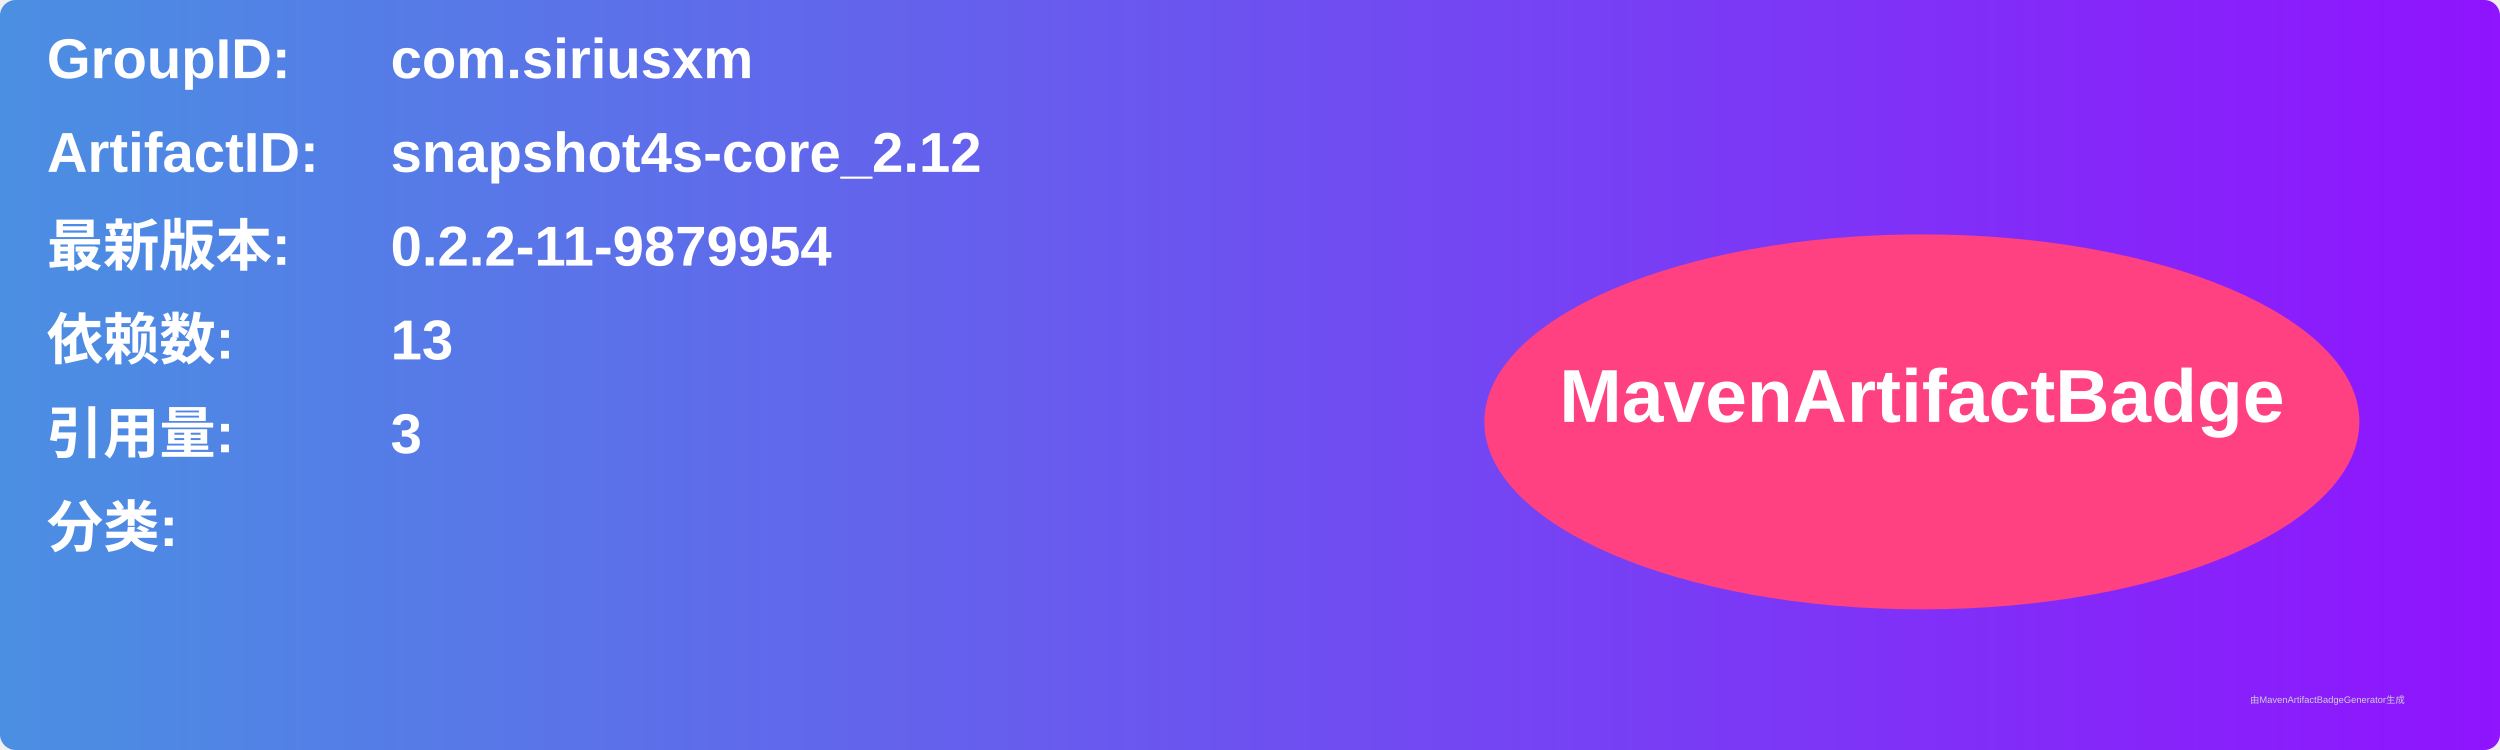
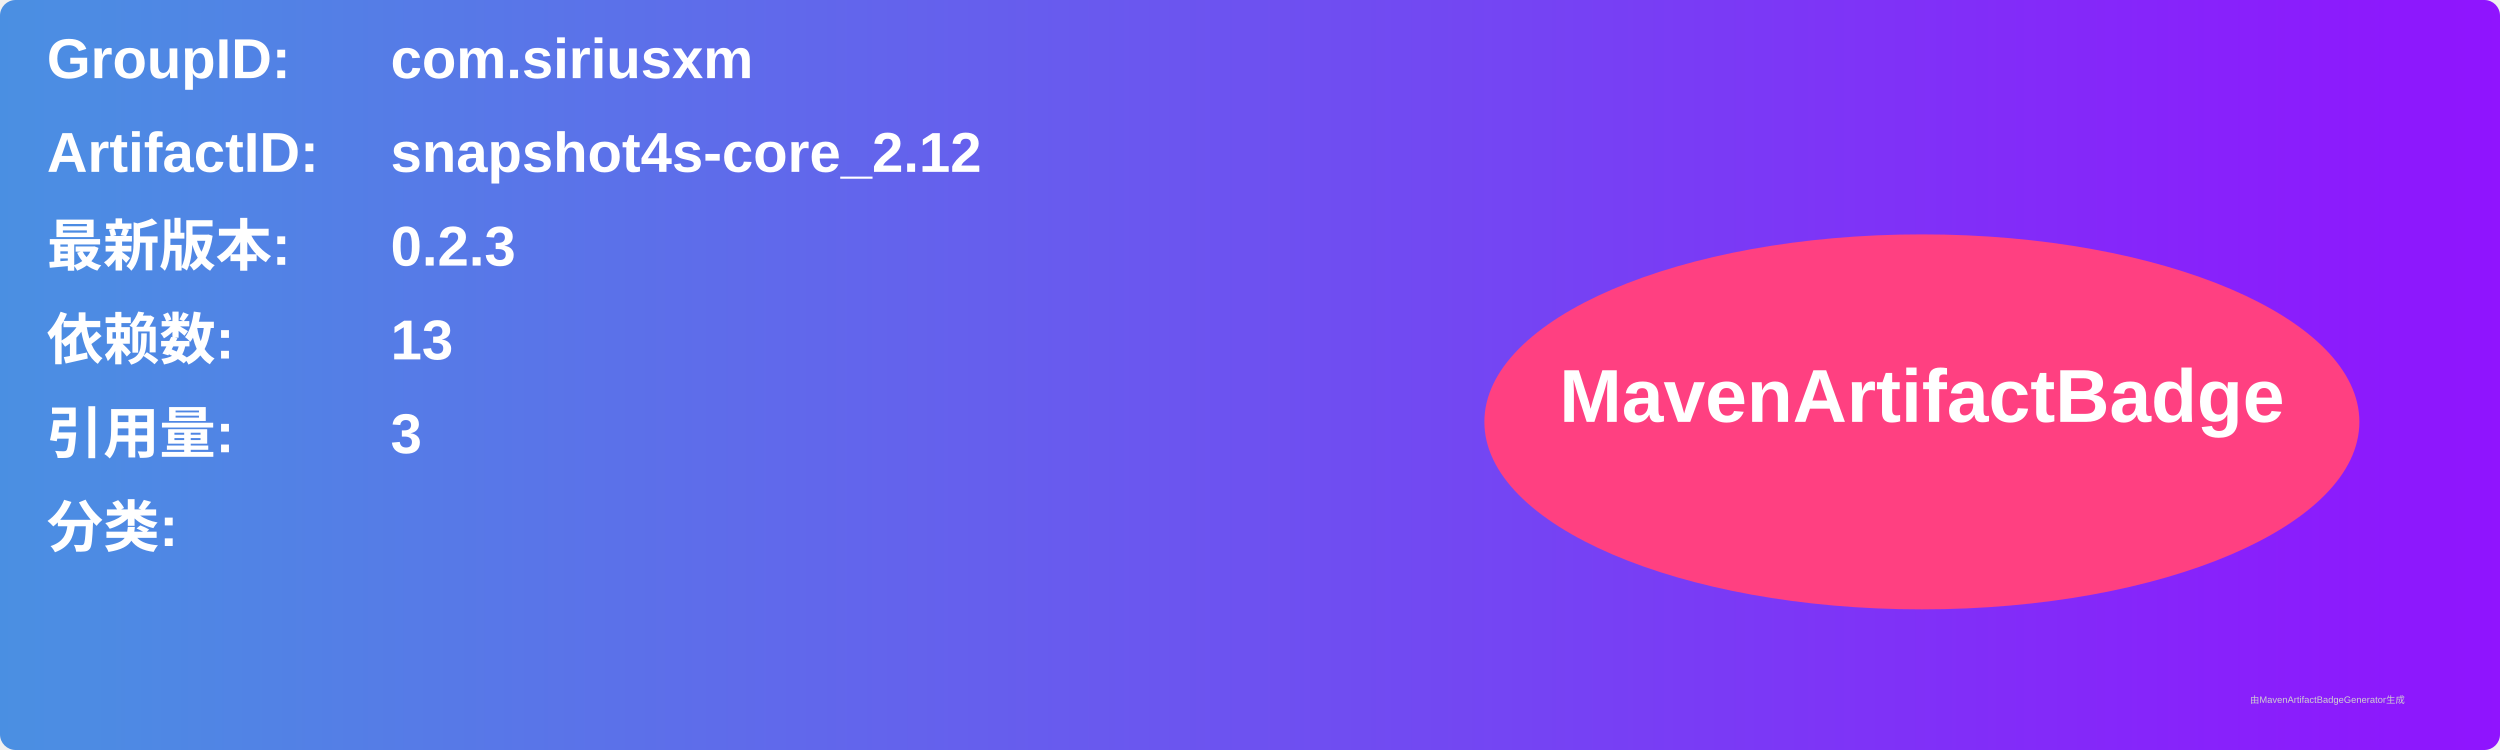
<svg xmlns="http://www.w3.org/2000/svg" width="800" height="240" viewBox="0 0 800 240">
  <linearGradient id="grad" x1="0%" y1="0%" x2="100%" y2="0%">
    <stop offset="0%" stop-color="#4a90e2" />
    <stop offset="100%" stop-color="#9013fe" />
  </linearGradient>
  <rect width="100%" height="100%" rx="5" ry="5" fill="url(#grad)" />
  <g transform="translate(15, 15)">
    <text x="0" y="10" font-family="Arial" font-size="18" fill="white" font-weight="bold" width="260">GroupID:</text>
    <text x="110" y="10" font-family="Arial" font-size="18" fill="white" font-weight="bold" width="460">com.siriusxm</text>
    <text x="0" y="40" font-family="Arial" font-size="18" fill="white" font-weight="bold" width="260">ArtifactID:</text>
    <text x="110" y="40" font-family="Arial" font-size="18" fill="white" font-weight="bold" width="460">snapshot4s-core_2.12</text>
    <text x="0" y="70" font-family="Arial" font-size="18" fill="white" font-weight="bold">最新版本:</text>
    <text x="110" y="70" font-family="Arial" font-size="18" fill="white" font-weight="bold">
-       <tspan font-weight="bold">0.2.2-11-9879954</tspan>
+       <tspan font-weight="bold">0.2.3</tspan>
    </text>
    <text x="0" y="100" font-family="Arial" font-size="18" fill="white" font-weight="bold">依赖数: </text>
    <text x="110" y="100" font-family="Arial" font-size="18" fill="white">
      <tspan font-weight="bold">13</tspan>
    </text>
    <text x="0" y="130" font-family="Arial" font-size="18" fill="white" font-weight="bold">引用量: </text>
    <text x="110" y="130" font-family="Arial" font-size="18" fill="white">
      <tspan font-weight="bold">3</tspan>
    </text>
    <text x="0" y="160" font-family="Arial" font-size="18" fill="white" font-weight="bold">分类:</text>
    <text x="10" y="190" font-family="Arial" font-size="10" fill="white">
      <tspan font-weight="bold" />
    </text>
    <ellipse cx="600" cy="120" rx="140" ry="60" fill="#ff4081" />
    <text x="600" y="120" text-anchor="middle" font-family="Arial" font-size="24" fill="white" font-weight="bold">MavenArtifactBadge</text>
  </g>
  <text x="720" y="225" font-family="Arial" font-size="3" fill="#d0d0d0">由MavenArtifactBadgeGenerator生成</text>
</svg>
